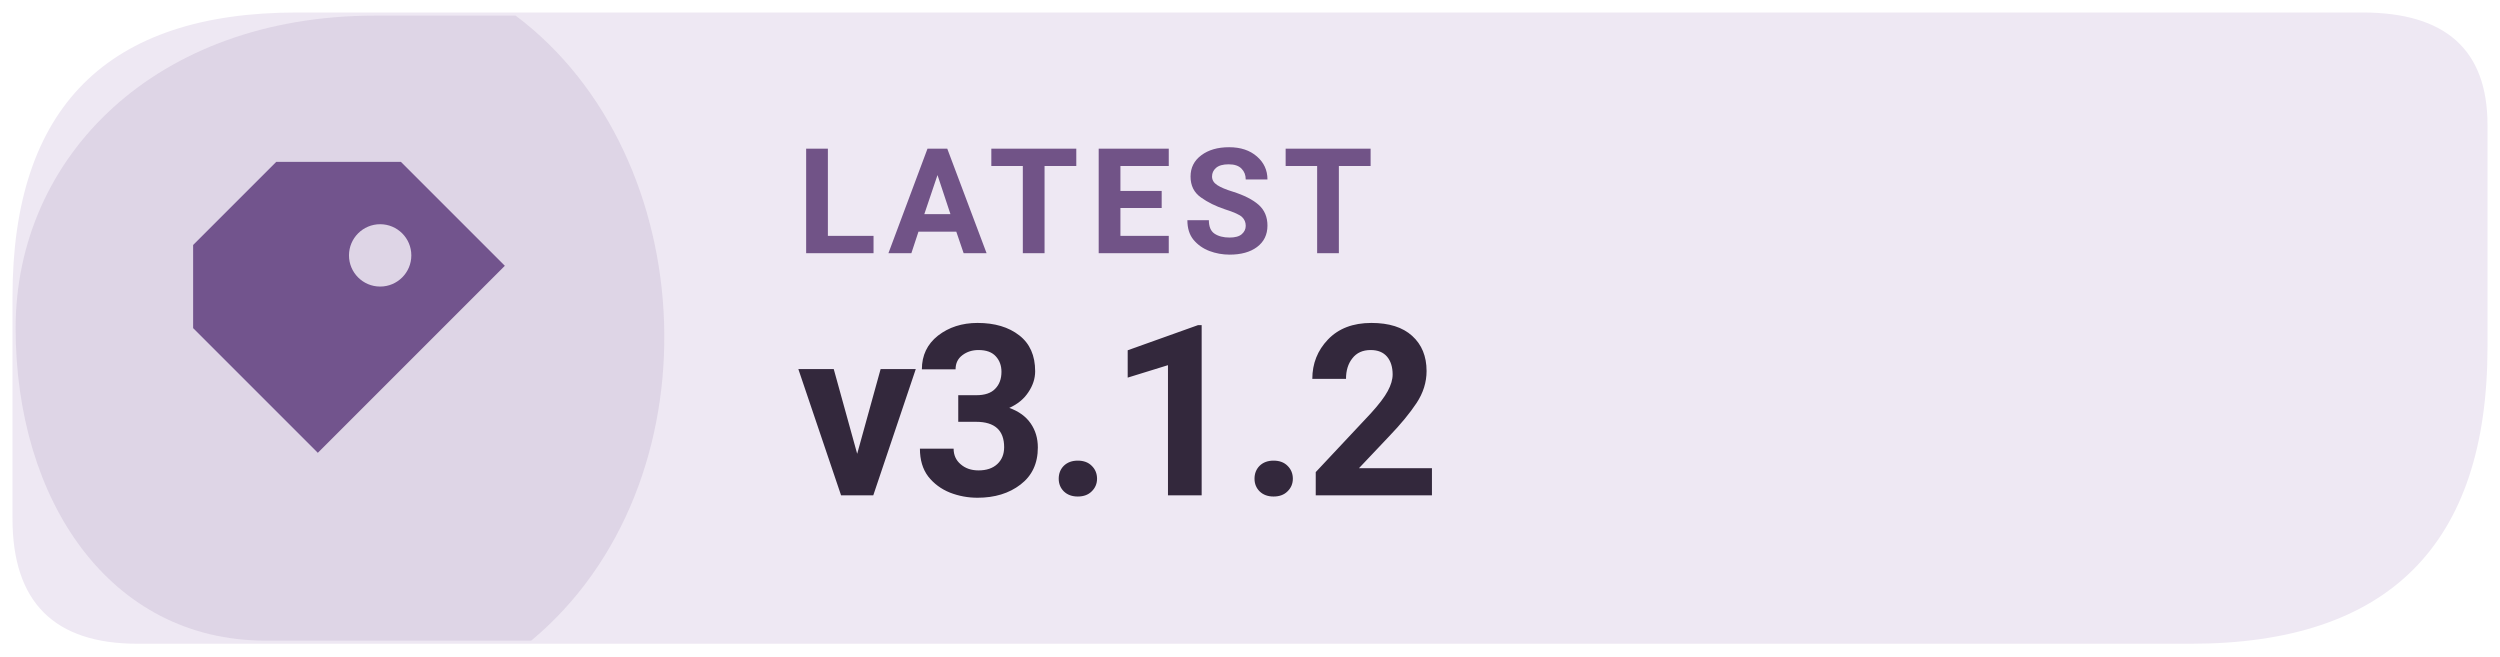
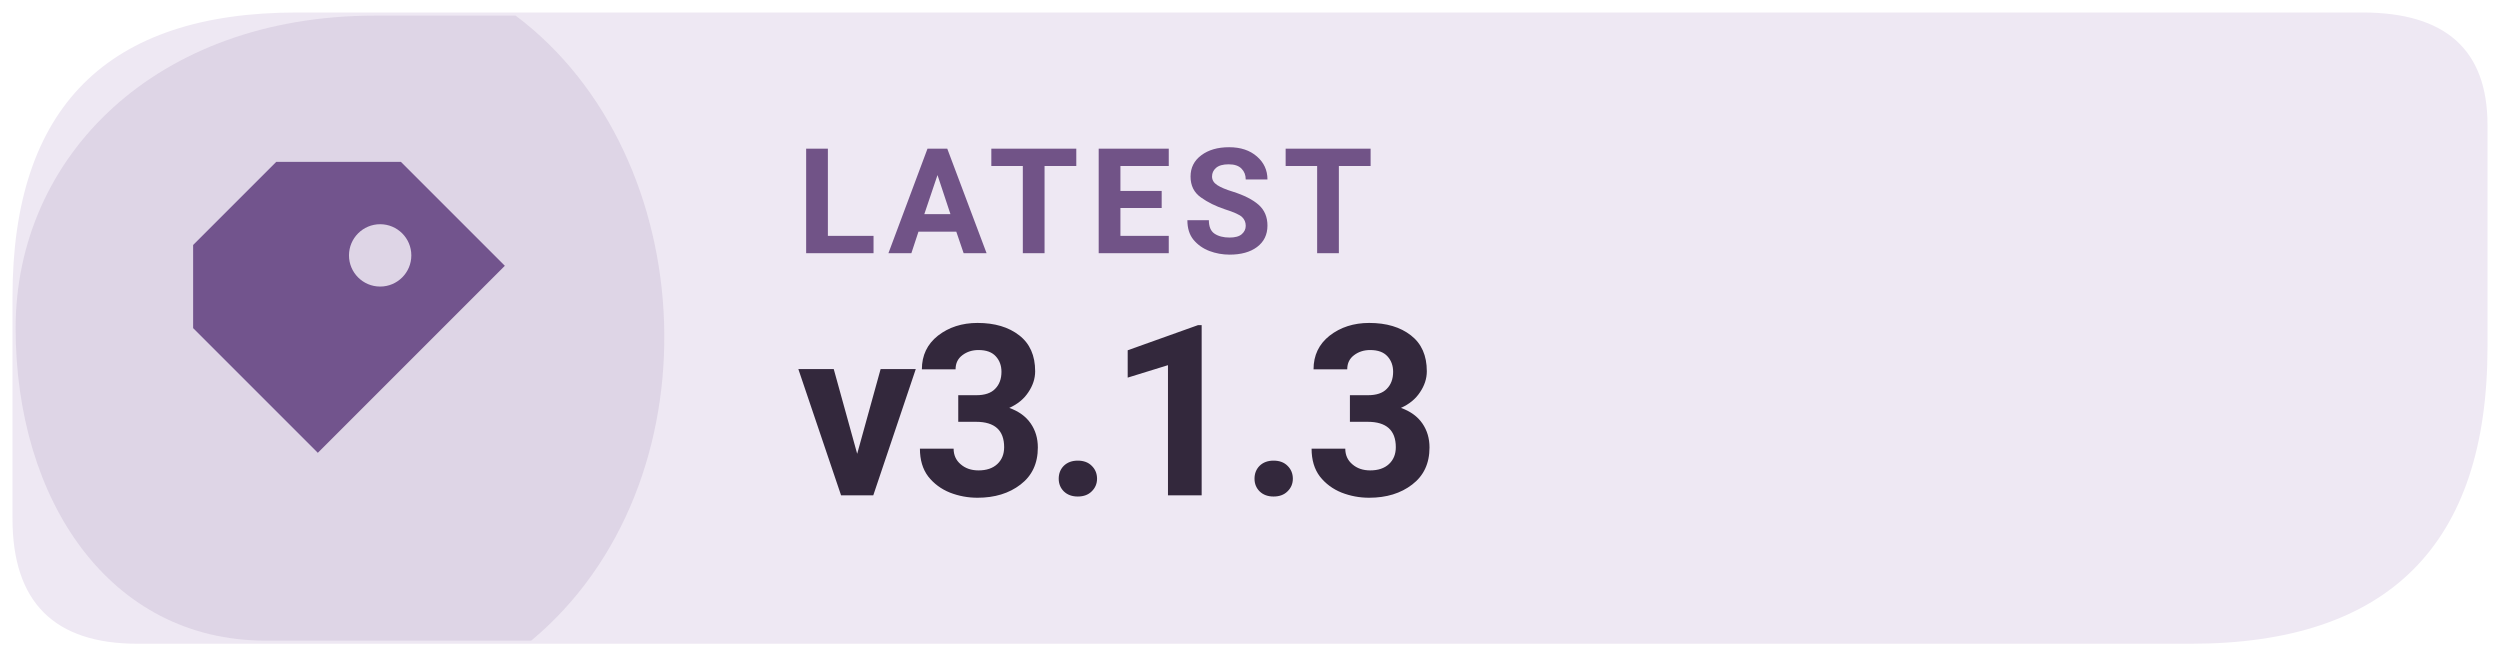
- <svg xmlns="http://www.w3.org/2000/svg" width="126" height="33.075" viewBox="0 0 160 42" role="img" aria-label="Latest Levyra release v3.1.2">
+ <svg xmlns="http://www.w3.org/2000/svg" width="126" height="33.075" viewBox="0 0 160 42" role="img" aria-label="Latest Levyra release v3.1.3">
  <path d="M 19 0.8 H 151.2 Q 159.2 0.8 159.2 8 V 22.2 Q 159.2 41.2 140.2 41.2 H 8.8 Q .8 41.2 .8 33.2 V 19 Q .8 .8 19 .8 Z" fill="#EEE8F3" />
  <path d="M 1 21 C 1 10 10 1 24 1 H 33 C 45 10 46 31 34 41 H 17 C 7 41 1 32 1 21 Z" fill="#72548D" opacity="0.13" />
  <g transform="translate(23 21) scale(1.33)" style="color:#72548D">
    <path d="M-4 -8 h6 l5 5 -9 9 -6 -6 v-4 Z M1 -5 a1.5 1.5 0 1 0 0 3 A1.5 1.5 0 0 0 1 -5 Z" fill="currentColor" />
  </g>
  <text x="51" y="16.2" fill="#715387" font-family="system-ui,-apple-system,'Segoe UI',Roboto,Arial,sans-serif" font-size="9.4" font-weight="670" letter-spacing=".65">LATEST</text>
-   <text x="51" y="31.7" fill="#33283C" font-family="system-ui,-apple-system,'Segoe UI',Roboto,Arial,sans-serif" font-size="15.3" font-weight="710" letter-spacing="-.35">v3.1.2</text>
+   <text x="51" y="31.7" fill="#33283C" font-family="system-ui,-apple-system,'Segoe UI',Roboto,Arial,sans-serif" font-size="15.3" font-weight="710" letter-spacing="-.35">v3.1.3</text>
</svg>
